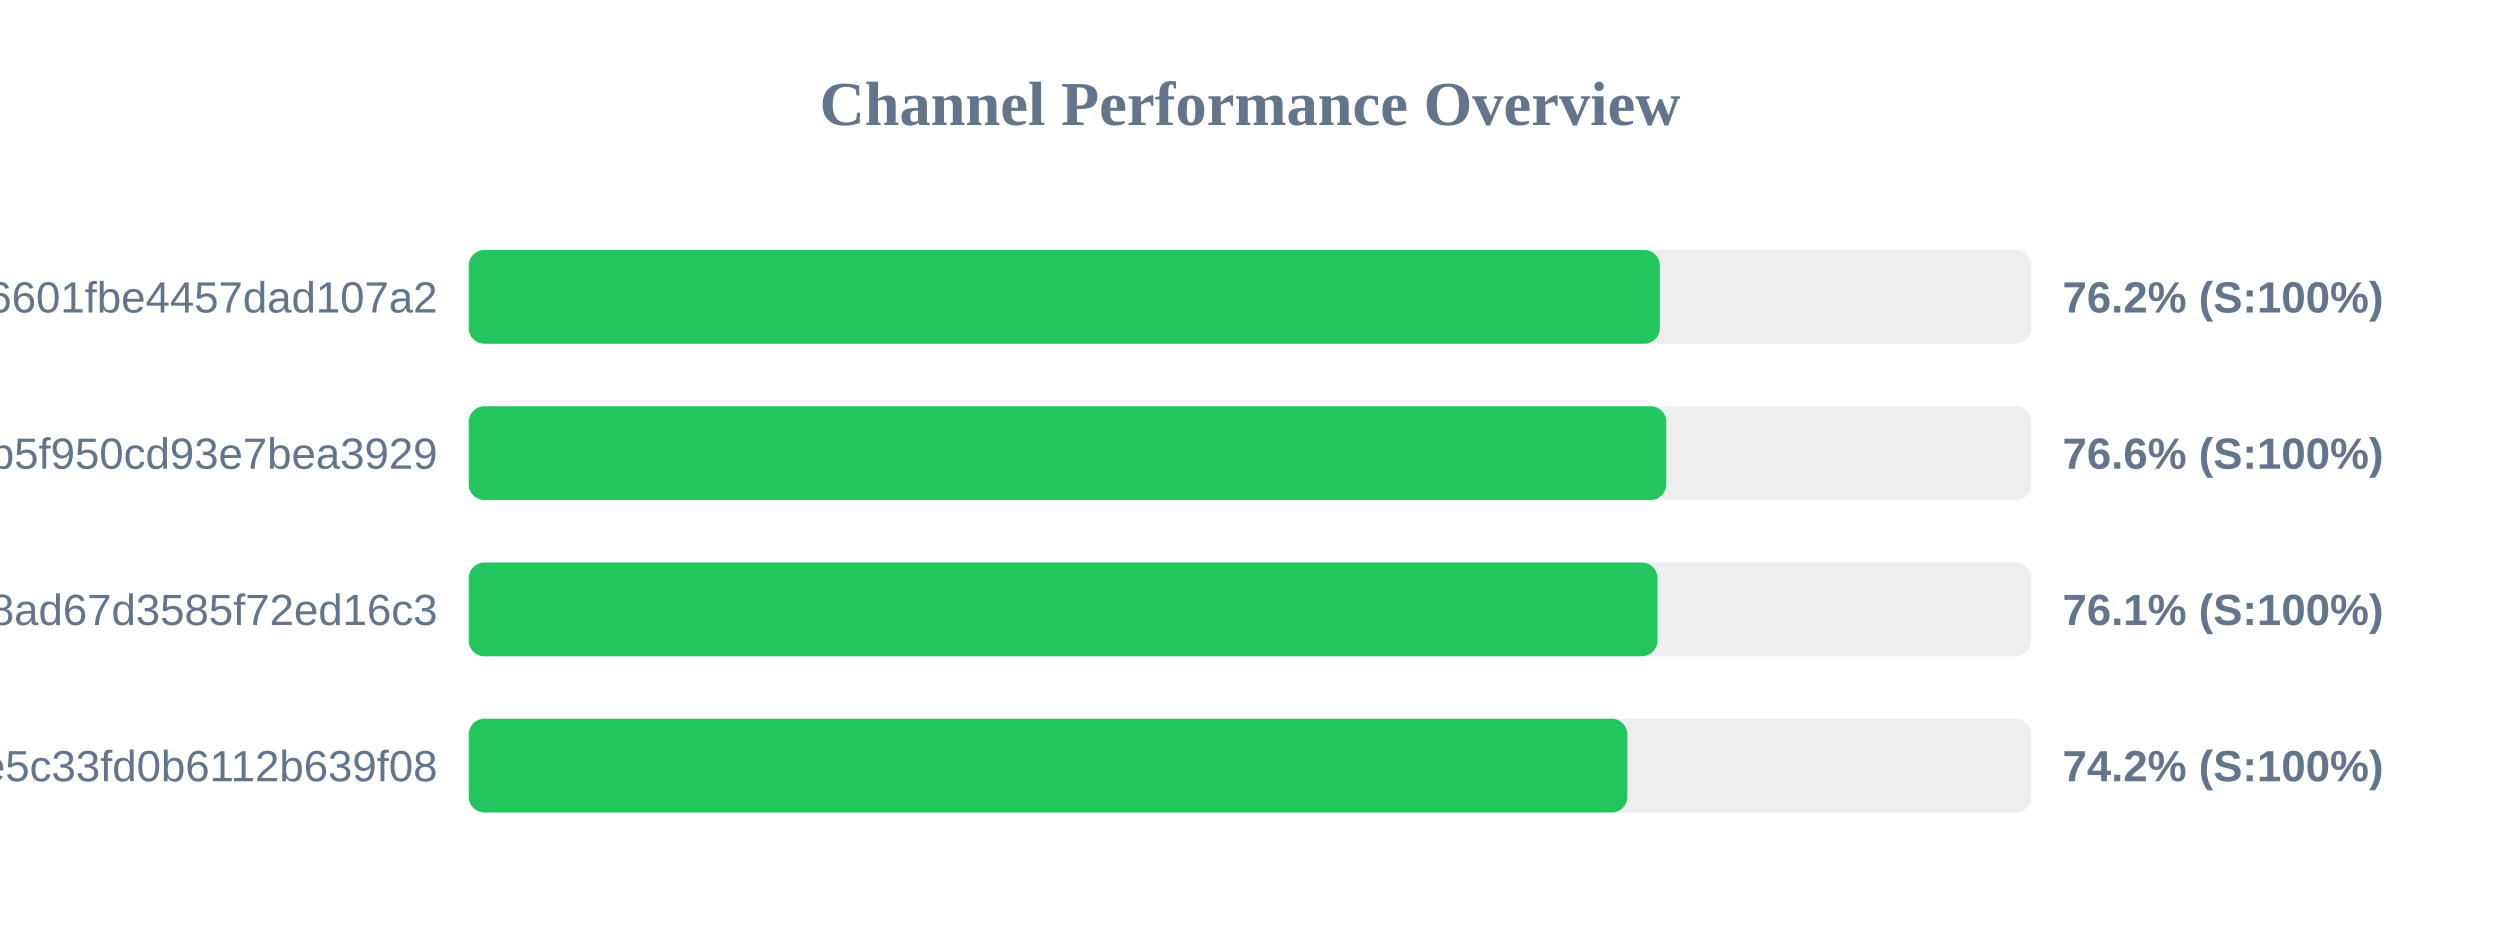
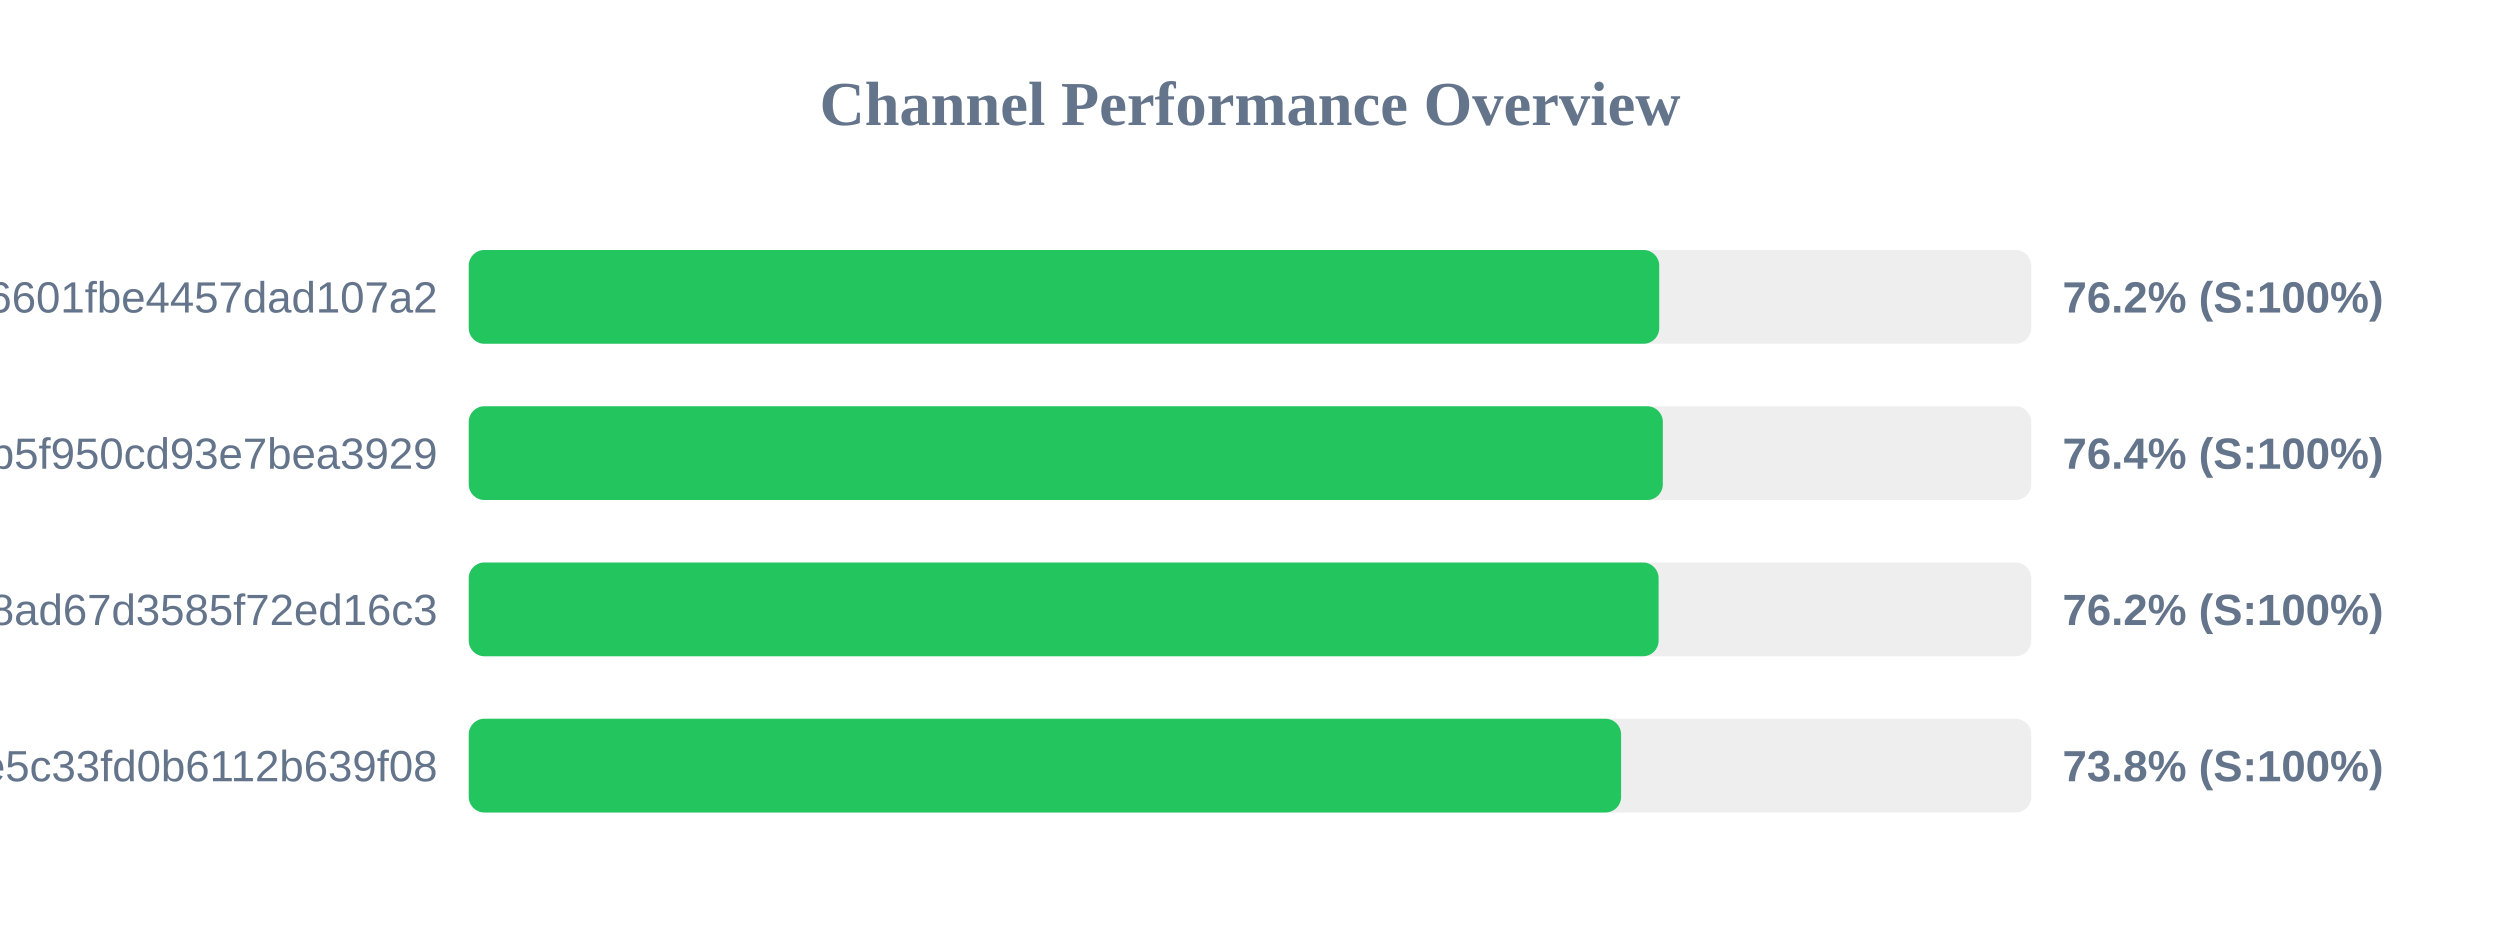
<svg xmlns="http://www.w3.org/2000/svg" width="800" height="300" version="1.1">
  <style>
        .row { font: 14px Arial; fill: #64748b; }
        .score { font: bold 14px Arial; fill: #64748b; }
    </style>
  <text x="400" y="40" text-anchor="middle" font-size="20px" font-weight="bold" fill="#64748b">Channel Performance Overview</text>
  <rect x="150" y="80" width="500" height="30" fill="#eee" rx="5" />
-   <rect x="150" y="80" width="381.15" height="30" fill="#22c55e" rx="5" />
+   <rect x="150" y="80" width="380.95" height="30" fill="#22c55e" rx="5" />
  <text x="140" y="100" text-anchor="end" class="row">6ca22ad3b96aa6601fbe4457dad107a2</text>
  <text x="660" y="100" text-anchor="start" class="score">76.2% (S:100%)</text>
  <rect x="150" y="130" width="500" height="30" fill="#eee" rx="5" />
-   <rect x="150" y="130" width="383.2" height="30" fill="#22c55e" rx="5" />
+   <rect x="150" y="130" width="382.1" height="30" fill="#22c55e" rx="5" />
  <text x="140" y="150" text-anchor="end" class="row">subscribe?token=05dd6e525ca86b5f950cd93e7bea3929</text>
-   <text x="660" y="150" text-anchor="start" class="score">76.6% (S:100%)</text>
+   <text x="660" y="150" text-anchor="start" class="score">76.4% (S:100%)</text>
  <rect x="150" y="180" width="500" height="30" fill="#eee" rx="5" />
-   <rect x="150" y="180" width="380.4" height="30" fill="#22c55e" rx="5" />
+   <rect x="150" y="180" width="380.75" height="30" fill="#22c55e" rx="5" />
  <text x="140" y="200" text-anchor="end" class="row">d2ddf60933dd08ad67d3585f72ed16c3</text>
-   <text x="660" y="200" text-anchor="start" class="score">76.1% (S:100%)</text>
+   <text x="660" y="200" text-anchor="start" class="score">76.2% (S:100%)</text>
  <rect x="150" y="230" width="500" height="30" fill="#eee" rx="5" />
-   <rect x="150" y="230" width="370.75" height="30" fill="#22c55e" rx="5" />
+   <rect x="150" y="230" width="368.75" height="30" fill="#22c55e" rx="5" />
  <text x="140" y="250" text-anchor="end" class="row">56c52d37015ce5c33fd0b6112b639f08</text>
-   <text x="660" y="250" text-anchor="start" class="score">74.2% (S:100%)</text>
+   <text x="660" y="250" text-anchor="start" class="score">73.8% (S:100%)</text>
</svg>
